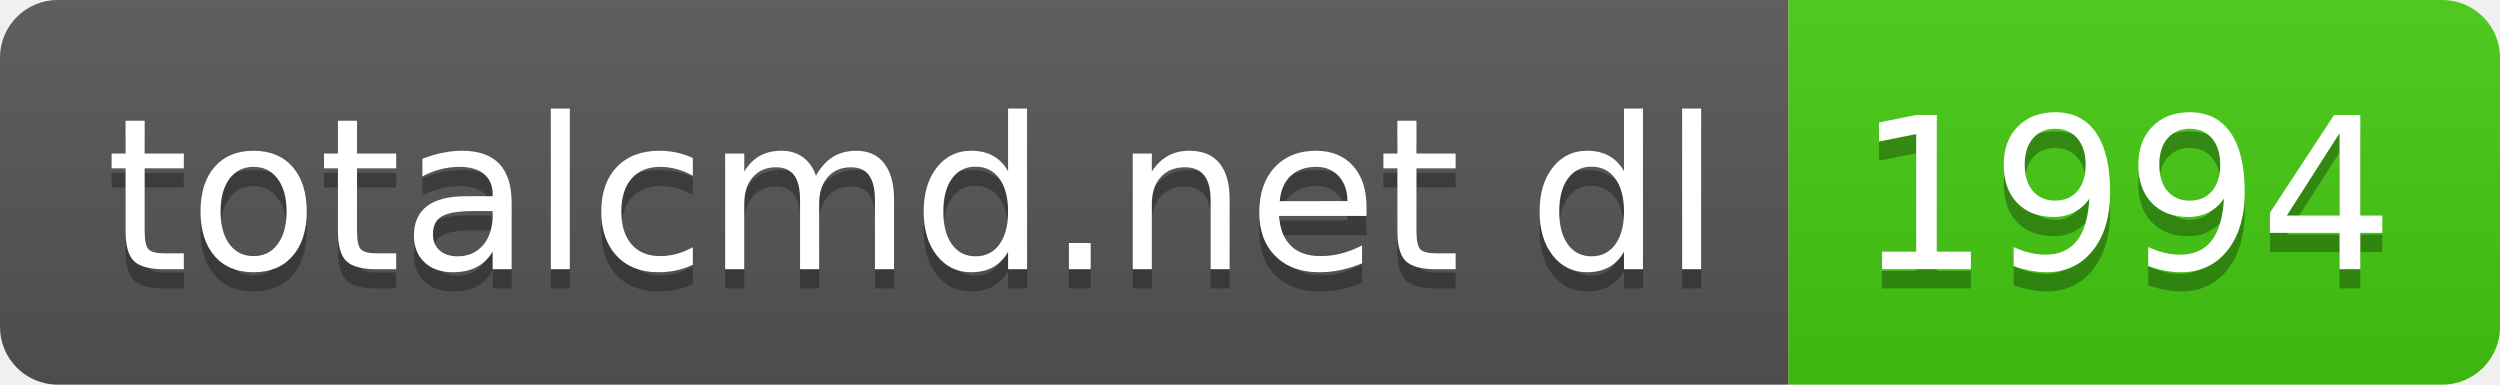
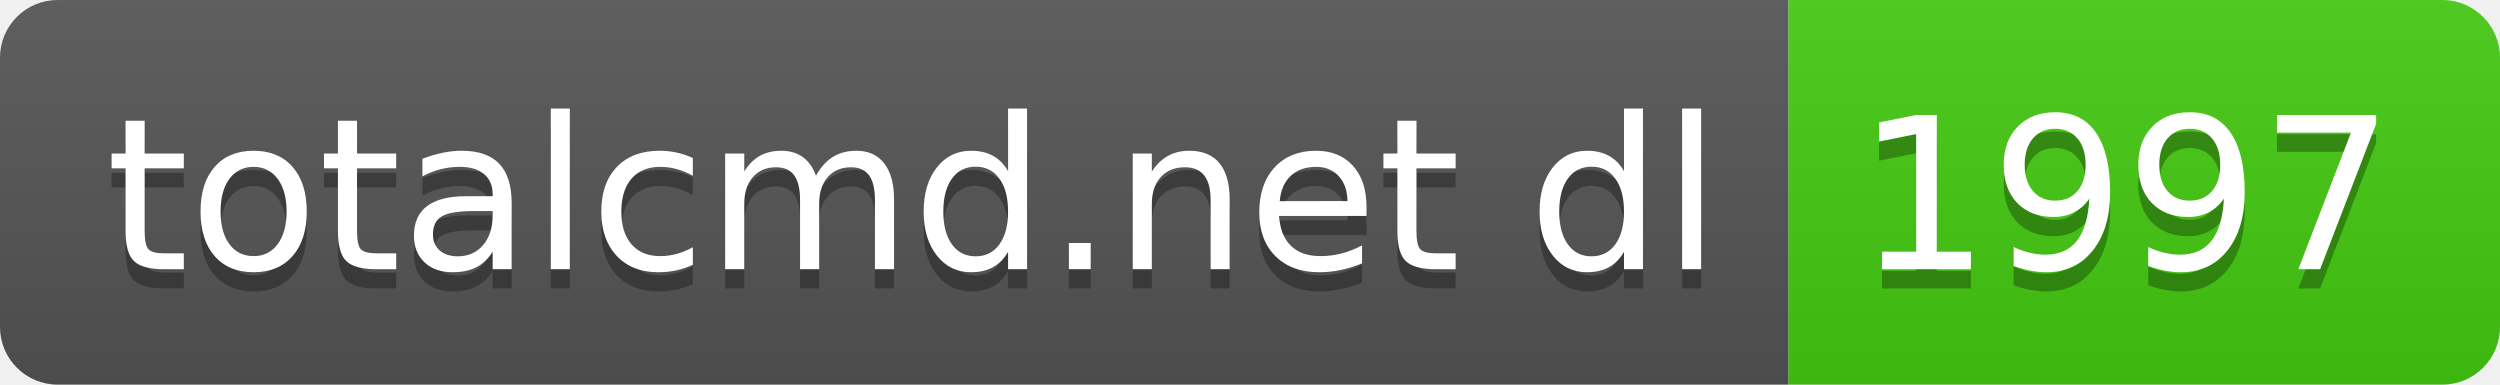
- <svg xmlns="http://www.w3.org/2000/svg" width="130" height="20" role="img" aria-label="totalcmd.net dl: 1994">
+ <svg xmlns="http://www.w3.org/2000/svg" width="130" height="20" role="img" aria-label="totalcmd.net dl: 1997">
  <linearGradient id="s" x2="0" y2="100%">
    <stop offset="0" stop-color="#bbb" stop-opacity=".1" />
    <stop offset="1" stop-opacity=".1" />
  </linearGradient>
  <clipPath id="r">
    <rect width="130" height="20" rx="3" fill="#fff" />
  </clipPath>
  <g clip-path="url(#r)">
    <rect width="93" height="20" fill="#555" />
    <rect x="93" width="37" height="20" fill="#4c1" />
    <rect width="130" height="20" fill="url(#s)" />
  </g>
  <g fill="#fff" text-anchor="middle" font-family="Verdana,Geneva,DejaVu Sans,sans-serif" text-rendering="geometricPrecision" font-size="110">
    <text aria-hidden="true" x="475" y="150" fill="#010101" fill-opacity=".3" transform="scale(.1)" textLength="830">totalcmd.net dl</text>
    <text x="475" y="140" transform="scale(.1)" fill="#fff" textLength="830">totalcmd.net dl</text>
-     <text aria-hidden="true" x="1105" y="150" fill="#010101" fill-opacity=".3" transform="scale(.1)" textLength="270">1994</text>
-     <text x="1105" y="140" transform="scale(.1)" fill="#fff" textLength="270">1994</text>
+     <text aria-hidden="true" x="1105" y="150" fill="#010101" fill-opacity=".3" transform="scale(.1)" textLength="270">1997</text>
+     <text x="1105" y="140" transform="scale(.1)" fill="#fff" textLength="270">1997</text>
  </g>
</svg>
